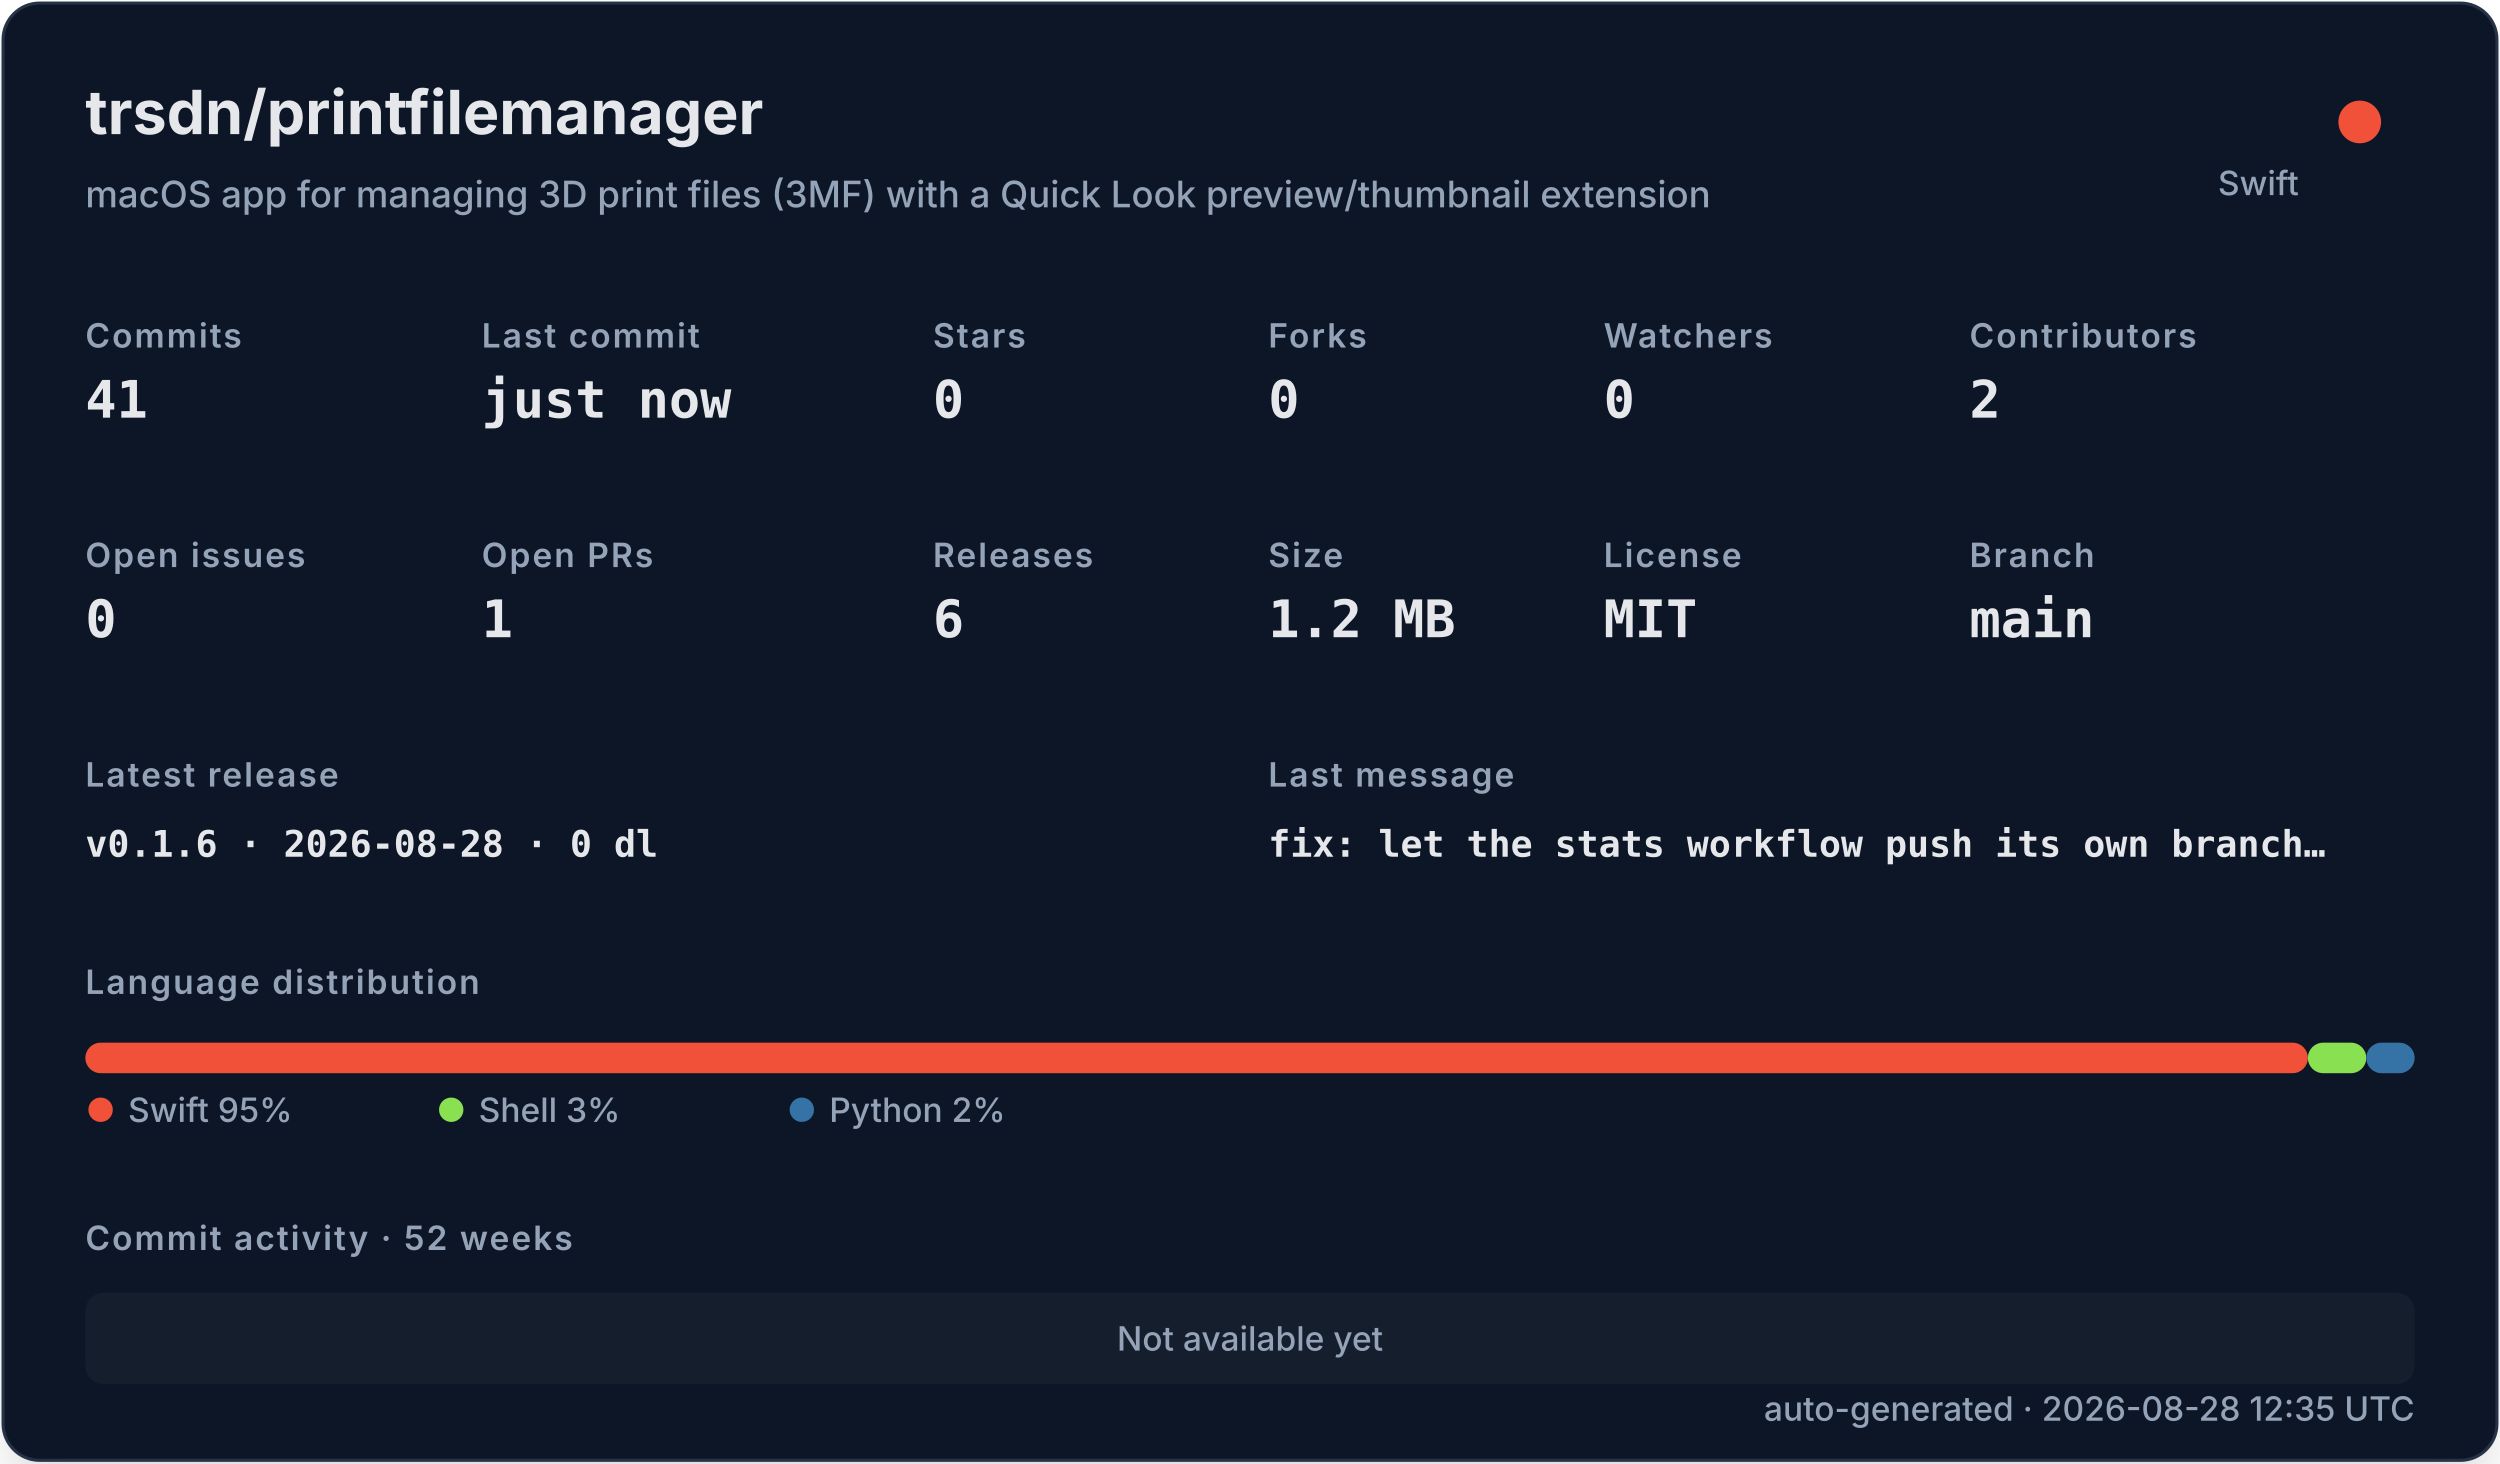
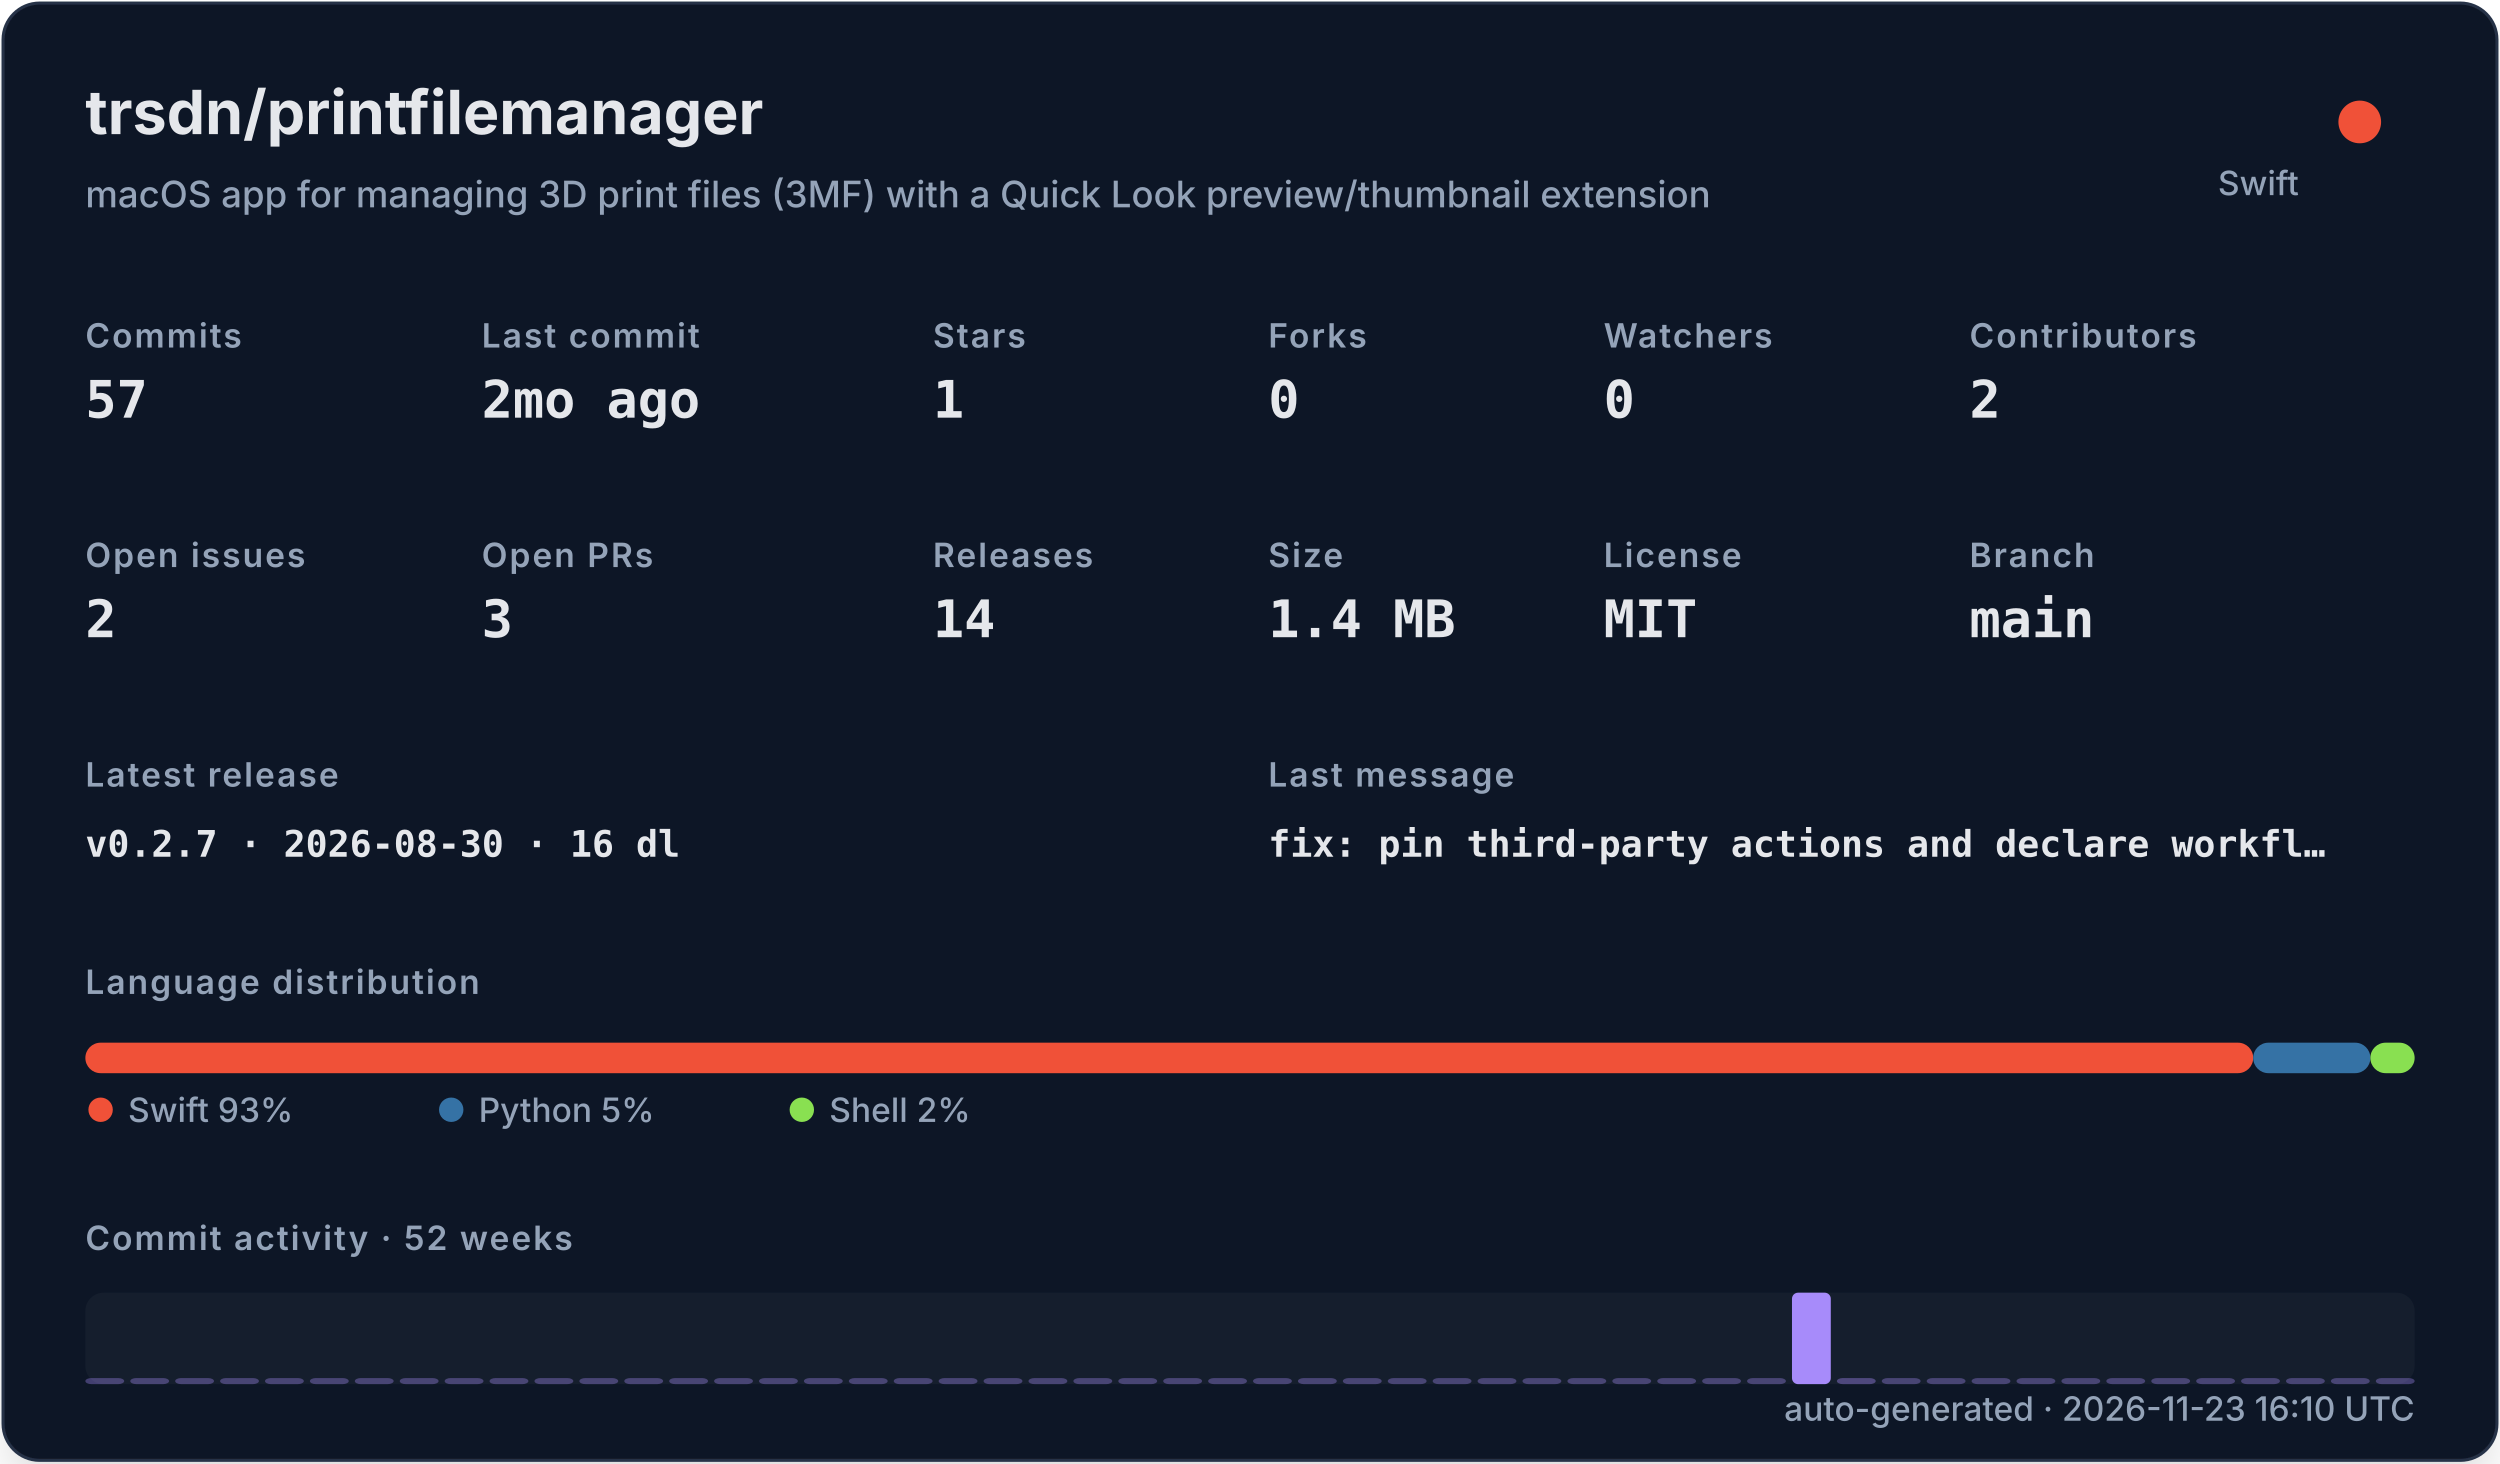
<svg xmlns="http://www.w3.org/2000/svg" width="820" height="480" viewBox="0 0 820 480" role="img">
  <defs>
    <filter id="shadow" x="-10%" y="-10%" width="120%" height="120%">
      <feDropShadow dx="0" dy="8" stdDeviation="10" flood-color="#000000" flood-opacity="0.16" />
    </filter>
    <style>
    .title { font: 700 20px -apple-system,BlinkMacSystemFont,"Segoe UI",sans-serif; fill: #e5e7eb; }
    .subtitle { font: 500 12px -apple-system,BlinkMacSystemFont,"Segoe UI",sans-serif; fill: #94a3b8; }
    .label { font: 600 11px -apple-system,BlinkMacSystemFont,"Segoe UI",sans-serif; fill: #94a3b8; text-transform: uppercase; letter-spacing: .06em; }
    .value { font: 700 17px ui-monospace,SFMono-Regular,Menlo,monospace; fill: #e5e7eb; }
    .small { font: 500 11px -apple-system,BlinkMacSystemFont,"Segoe UI",sans-serif; fill: #94a3b8; }
    .tiny { font: 500 10px -apple-system,BlinkMacSystemFont,"Segoe UI",sans-serif; fill: #94a3b8; }
    .mono { font: 650 12px ui-monospace,SFMono-Regular,Menlo,monospace; fill: #e5e7eb; }
  </style>
  </defs>
  <rect x="1" y="1" width="818" height="478" rx="12" fill="#111827" stroke="#263247" filter="url(#shadow)" />
  <text x="28" y="44" class="title">trsdn/printfilemanager</text>
  <text x="28" y="68" class="subtitle">macOS app for managing 3D print files (3MF) with a Quick Look preview/thumbnail extension</text>
  <circle cx="774" cy="40" r="7" fill="#F05138" />
  <text x="754" y="64" text-anchor="end" class="small">Swift</text>
  <text x="28" y="114" class="label">Commits</text>
-   <text x="28" y="137" class="value">41</text>
+   <text x="28" y="137" class="value">57</text>
  <text x="158" y="114" class="label">Last commit</text>
-   <text x="158" y="137" class="value">just now</text>
+   <text x="158" y="137" class="value">2mo ago</text>
  <text x="306" y="114" class="label">Stars</text>
-   <text x="306" y="137" class="value">0</text>
+   <text x="306" y="137" class="value">1</text>
  <text x="416" y="114" class="label">Forks</text>
  <text x="416" y="137" class="value">0</text>
  <text x="526" y="114" class="label">Watchers</text>
  <text x="526" y="137" class="value">0</text>
  <text x="646" y="114" class="label">Contributors</text>
  <text x="646" y="137" class="value">2</text>
  <text x="28" y="186" class="label">Open issues</text>
-   <text x="28" y="209" class="value">0</text>
+   <text x="28" y="209" class="value">2</text>
  <text x="158" y="186" class="label">Open PRs</text>
-   <text x="158" y="209" class="value">1</text>
+   <text x="158" y="209" class="value">3</text>
  <text x="306" y="186" class="label">Releases</text>
-   <text x="306" y="209" class="value">6</text>
+   <text x="306" y="209" class="value">14</text>
  <text x="416" y="186" class="label">Size</text>
-   <text x="416" y="209" class="value">1.2 MB</text>
+   <text x="416" y="209" class="value">1.4 MB</text>
  <text x="526" y="186" class="label">License</text>
  <text x="526" y="209" class="value">MIT</text>
  <text x="646" y="186" class="label">Branch</text>
  <text x="646" y="209" class="value">main</text>
  <text x="28" y="258" class="label">Latest release</text>
-   <text x="28" y="281" class="mono">v0.1.6 · 2026-08-28 · 0 dl</text>
+   <text x="28" y="281" class="mono">v0.2.7 · 2026-08-30 · 16 dl</text>
  <text x="416" y="258" class="label">Last message</text>
-   <text x="416" y="281" class="mono">fix: let the stats workflow push its own branch…</text>
+   <text x="416" y="281" class="mono">fix: pin third-party actions and declare workfl…</text>
  <text x="28" y="326" class="label">Language distribution</text>
-   <rect x="28.00" y="342" width="728.98" height="10" rx="5" fill="#F05138" />
-   <rect x="756.98" y="342" width="19.16" height="10" rx="5" fill="#89e051" />
-   <rect x="776.14" y="342" width="15.86" height="10" rx="5" fill="#3572A5" />
+   <rect x="28.00" y="342" width="711.05" height="10" rx="5" fill="#F05138" />
+   <rect x="739.05" y="342" width="38.43" height="10" rx="5" fill="#3572A5" />
+   <rect x="777.48" y="342" width="14.52" height="10" rx="5" fill="#89e051" />
  <circle cx="33" cy="364" r="4" fill="#F05138" />
-   <text x="42" y="368" class="small">Swift 95%</text>
-   <circle cx="148" cy="364" r="4" fill="#89e051" />
-   <text x="157" y="368" class="small">Shell 3%</text>
-   <circle cx="263" cy="364" r="4" fill="#3572A5" />
-   <text x="272" y="368" class="small">Python 2%</text>
+   <text x="42" y="368" class="small">Swift 93%</text>
+   <circle cx="148" cy="364" r="4" fill="#3572A5" />
+   <text x="157" y="368" class="small">Python 5%</text>
+   <circle cx="263" cy="364" r="4" fill="#89e051" />
+   <text x="272" y="368" class="small">Shell 2%</text>
  <text x="28" y="410" class="label">Commit activity · 52 weeks</text>
  <rect x="28" y="424" width="764" height="30" rx="6" fill="#1f2937" opacity=".42" />
-   <text x="410" y="443" text-anchor="middle" class="small">Not available yet</text>
-   <text x="792" y="466" text-anchor="end" class="small">auto-generated · 2026-08-28 12:35 UTC</text>
+   <rect x="28.00" y="452.00" width="12.73" height="2.00" rx="2" fill="#a78bfa" opacity="0.35" />
+   <rect x="42.73" y="452.00" width="12.73" height="2.00" rx="2" fill="#a78bfa" opacity="0.35" />
+   <rect x="57.46" y="452.00" width="12.73" height="2.00" rx="2" fill="#a78bfa" opacity="0.35" />
+   <rect x="72.19" y="452.00" width="12.73" height="2.00" rx="2" fill="#a78bfa" opacity="0.35" />
+   <rect x="86.92" y="452.00" width="12.73" height="2.00" rx="2" fill="#a78bfa" opacity="0.35" />
+   <rect x="101.65" y="452.00" width="12.73" height="2.00" rx="2" fill="#a78bfa" opacity="0.35" />
+   <rect x="116.38" y="452.00" width="12.73" height="2.00" rx="2" fill="#a78bfa" opacity="0.35" />
+   <rect x="131.12" y="452.00" width="12.73" height="2.00" rx="2" fill="#a78bfa" opacity="0.35" />
+   <rect x="145.85" y="452.00" width="12.73" height="2.00" rx="2" fill="#a78bfa" opacity="0.35" />
+   <rect x="160.58" y="452.00" width="12.73" height="2.00" rx="2" fill="#a78bfa" opacity="0.35" />
+   <rect x="175.31" y="452.00" width="12.73" height="2.00" rx="2" fill="#a78bfa" opacity="0.35" />
+   <rect x="190.04" y="452.00" width="12.73" height="2.00" rx="2" fill="#a78bfa" opacity="0.35" />
+   <rect x="204.77" y="452.00" width="12.73" height="2.00" rx="2" fill="#a78bfa" opacity="0.35" />
+   <rect x="219.50" y="452.00" width="12.73" height="2.00" rx="2" fill="#a78bfa" opacity="0.35" />
+   <rect x="234.23" y="452.00" width="12.73" height="2.00" rx="2" fill="#a78bfa" opacity="0.35" />
+   <rect x="248.96" y="452.00" width="12.73" height="2.00" rx="2" fill="#a78bfa" opacity="0.35" />
+   <rect x="263.69" y="452.00" width="12.73" height="2.00" rx="2" fill="#a78bfa" opacity="0.35" />
+   <rect x="278.42" y="452.00" width="12.73" height="2.00" rx="2" fill="#a78bfa" opacity="0.35" />
+   <rect x="293.15" y="452.00" width="12.73" height="2.00" rx="2" fill="#a78bfa" opacity="0.35" />
+   <rect x="307.88" y="452.00" width="12.73" height="2.00" rx="2" fill="#a78bfa" opacity="0.35" />
+   <rect x="322.62" y="452.00" width="12.73" height="2.00" rx="2" fill="#a78bfa" opacity="0.35" />
+   <rect x="337.35" y="452.00" width="12.73" height="2.00" rx="2" fill="#a78bfa" opacity="0.35" />
+   <rect x="352.08" y="452.00" width="12.73" height="2.00" rx="2" fill="#a78bfa" opacity="0.35" />
+   <rect x="366.81" y="452.00" width="12.73" height="2.00" rx="2" fill="#a78bfa" opacity="0.35" />
+   <rect x="381.54" y="452.00" width="12.73" height="2.00" rx="2" fill="#a78bfa" opacity="0.35" />
+   <rect x="396.27" y="452.00" width="12.73" height="2.00" rx="2" fill="#a78bfa" opacity="0.35" />
+   <rect x="411.00" y="452.00" width="12.73" height="2.00" rx="2" fill="#a78bfa" opacity="0.35" />
+   <rect x="425.73" y="452.00" width="12.73" height="2.00" rx="2" fill="#a78bfa" opacity="0.35" />
+   <rect x="440.46" y="452.00" width="12.73" height="2.00" rx="2" fill="#a78bfa" opacity="0.35" />
+   <rect x="455.19" y="452.00" width="12.73" height="2.00" rx="2" fill="#a78bfa" opacity="0.35" />
+   <rect x="469.92" y="452.00" width="12.73" height="2.00" rx="2" fill="#a78bfa" opacity="0.35" />
+   <rect x="484.65" y="452.00" width="12.73" height="2.00" rx="2" fill="#a78bfa" opacity="0.35" />
+   <rect x="499.38" y="452.00" width="12.73" height="2.00" rx="2" fill="#a78bfa" opacity="0.35" />
+   <rect x="514.12" y="452.00" width="12.73" height="2.00" rx="2" fill="#a78bfa" opacity="0.35" />
+   <rect x="528.85" y="452.00" width="12.73" height="2.00" rx="2" fill="#a78bfa" opacity="0.35" />
+   <rect x="543.58" y="452.00" width="12.73" height="2.00" rx="2" fill="#a78bfa" opacity="0.35" />
+   <rect x="558.31" y="452.00" width="12.73" height="2.00" rx="2" fill="#a78bfa" opacity="0.35" />
+   <rect x="573.04" y="452.00" width="12.73" height="2.00" rx="2" fill="#a78bfa" opacity="0.35" />
+   <rect x="587.77" y="424.00" width="12.73" height="30.00" rx="2" fill="#a78bfa" opacity="1.00" />
+   <rect x="602.50" y="452.00" width="12.73" height="2.00" rx="2" fill="#a78bfa" opacity="0.39" />
+   <rect x="617.23" y="452.00" width="12.73" height="2.00" rx="2" fill="#a78bfa" opacity="0.35" />
+   <rect x="631.96" y="452.00" width="12.73" height="2.00" rx="2" fill="#a78bfa" opacity="0.35" />
+   <rect x="646.69" y="452.00" width="12.73" height="2.00" rx="2" fill="#a78bfa" opacity="0.35" />
+   <rect x="661.42" y="452.00" width="12.73" height="2.00" rx="2" fill="#a78bfa" opacity="0.35" />
+   <rect x="676.15" y="452.00" width="12.73" height="2.00" rx="2" fill="#a78bfa" opacity="0.35" />
+   <rect x="690.88" y="452.00" width="12.73" height="2.00" rx="2" fill="#a78bfa" opacity="0.35" />
+   <rect x="705.62" y="452.00" width="12.73" height="2.00" rx="2" fill="#a78bfa" opacity="0.35" />
+   <rect x="720.35" y="452.00" width="12.73" height="2.00" rx="2" fill="#a78bfa" opacity="0.35" />
+   <rect x="735.08" y="452.00" width="12.73" height="2.00" rx="2" fill="#a78bfa" opacity="0.35" />
+   <rect x="749.81" y="452.00" width="12.73" height="2.00" rx="2" fill="#a78bfa" opacity="0.35" />
+   <rect x="764.54" y="452.00" width="12.73" height="2.00" rx="2" fill="#a78bfa" opacity="0.35" />
+   <rect x="779.27" y="452.00" width="12.73" height="2.00" rx="2" fill="#a78bfa" opacity="0.35" />
+   <text x="792" y="466" text-anchor="end" class="small">auto-generated · 2026-11-23 16:10 UTC</text>
</svg>
